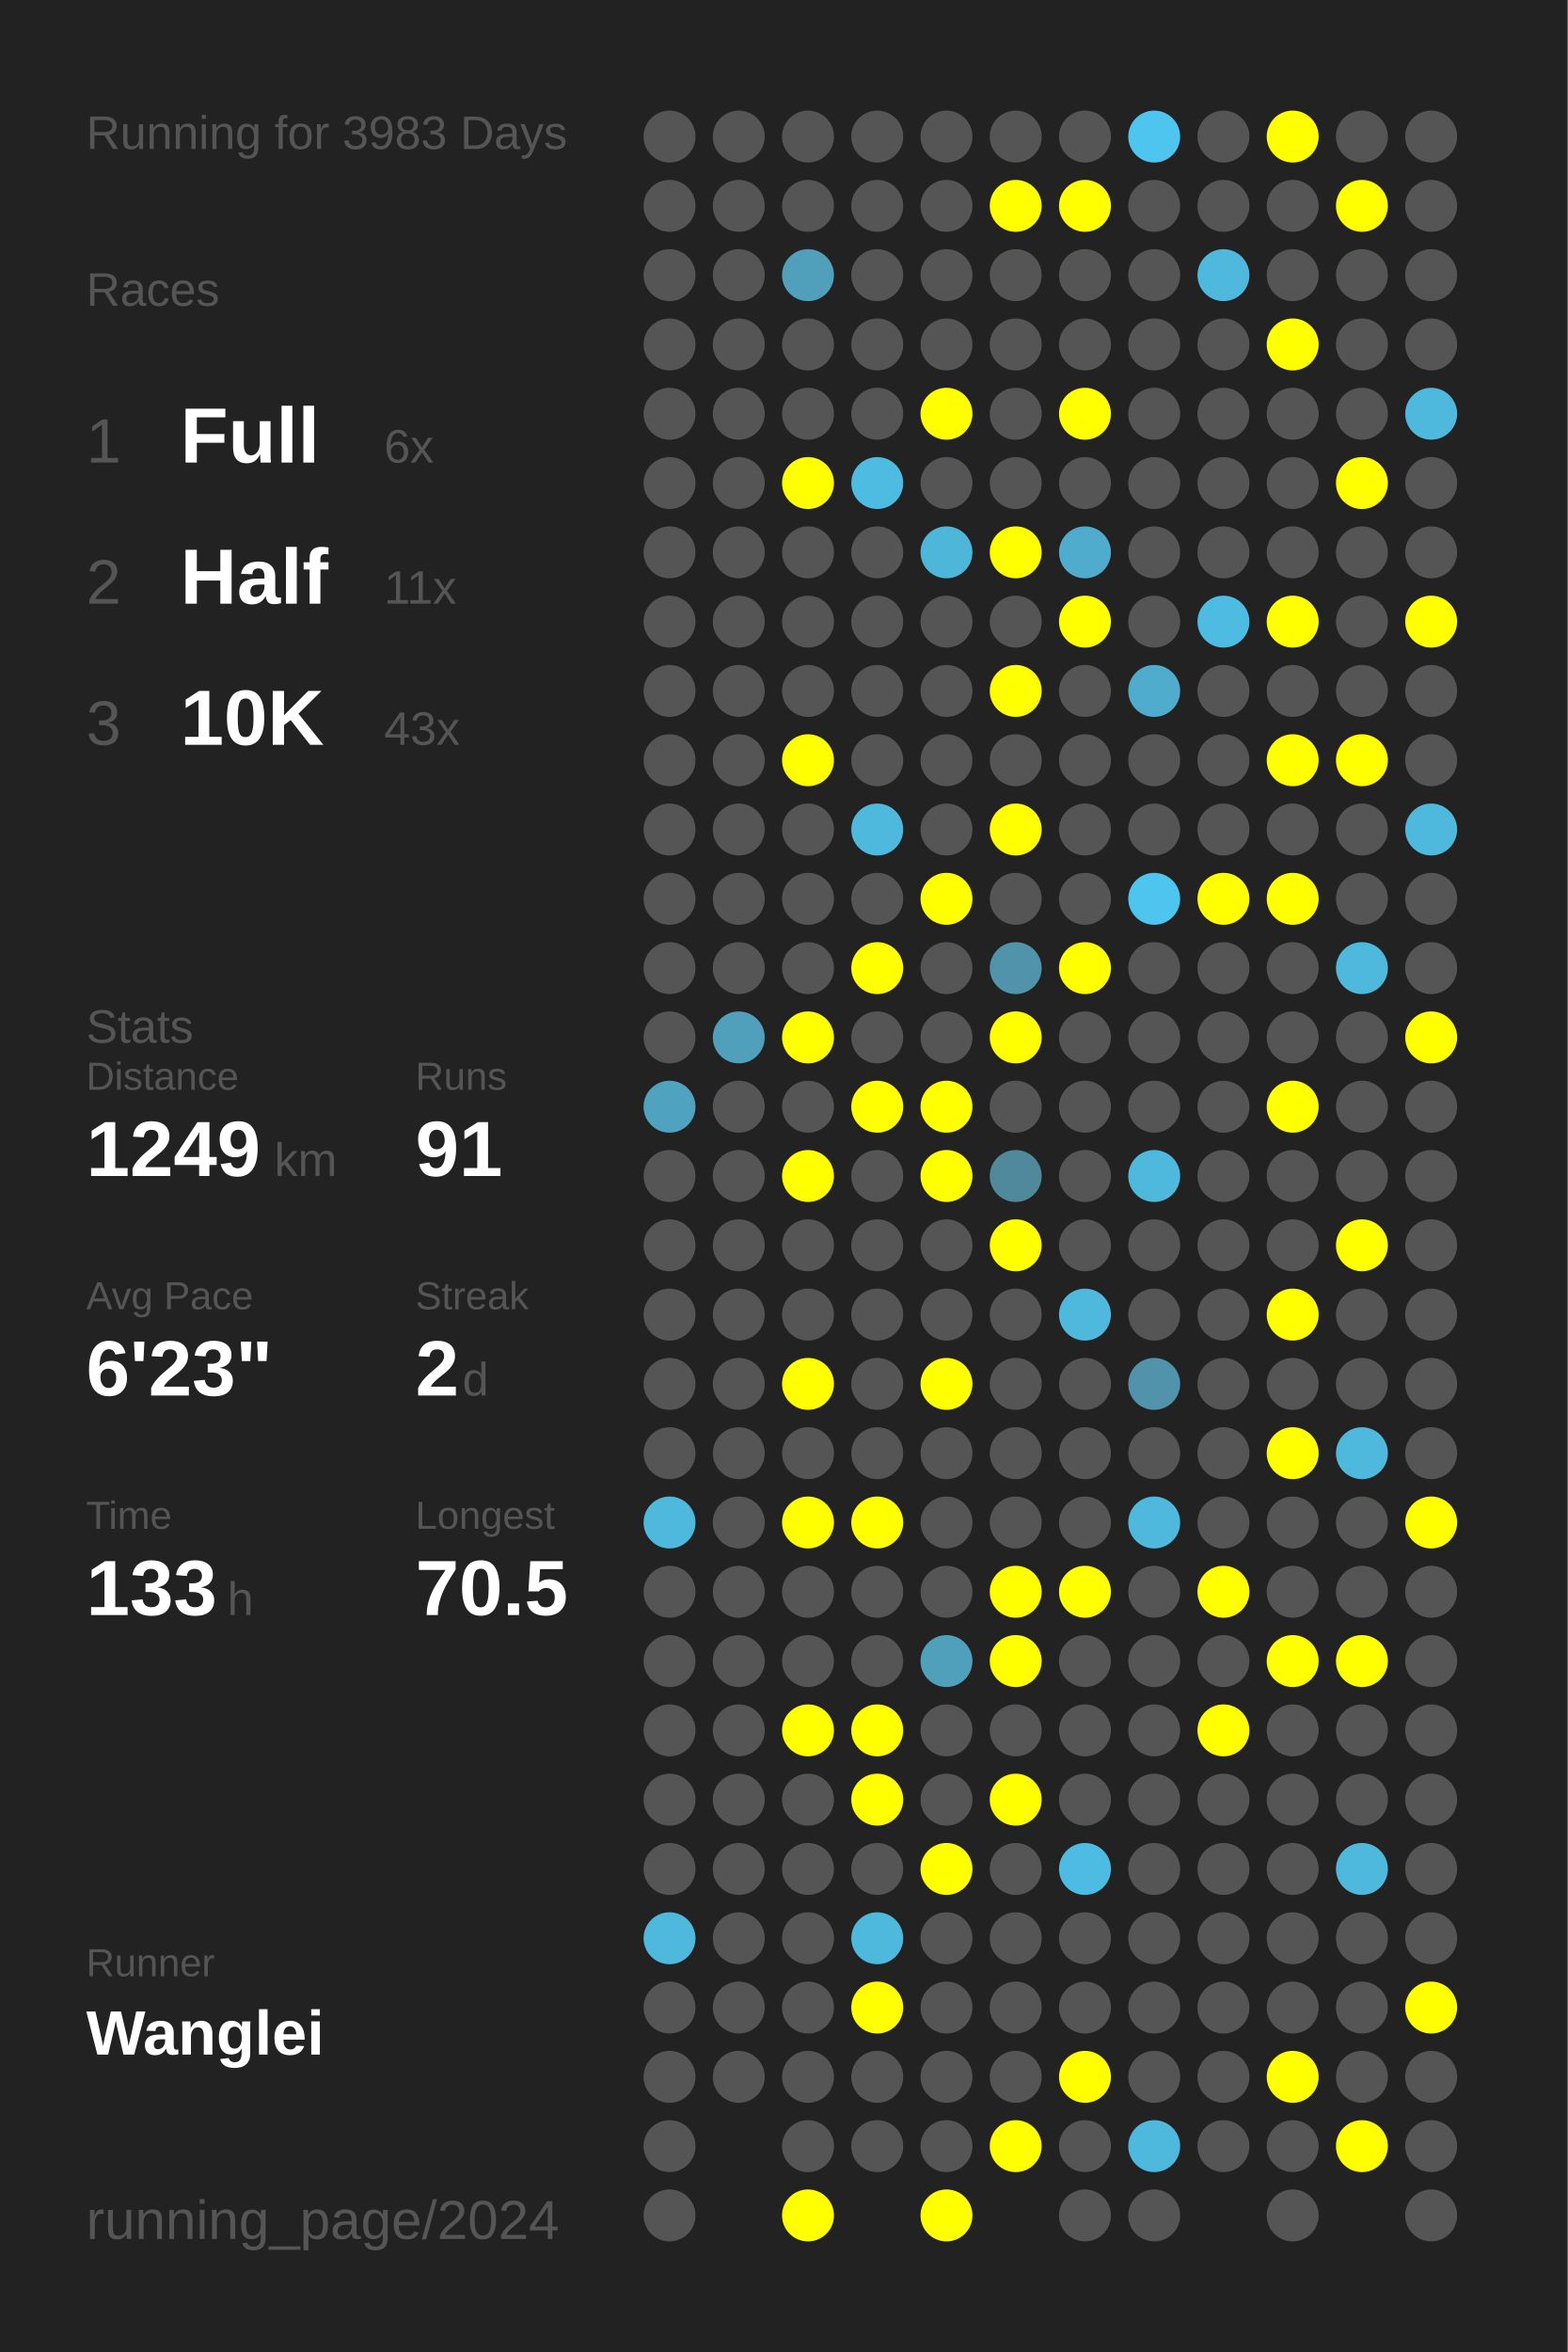
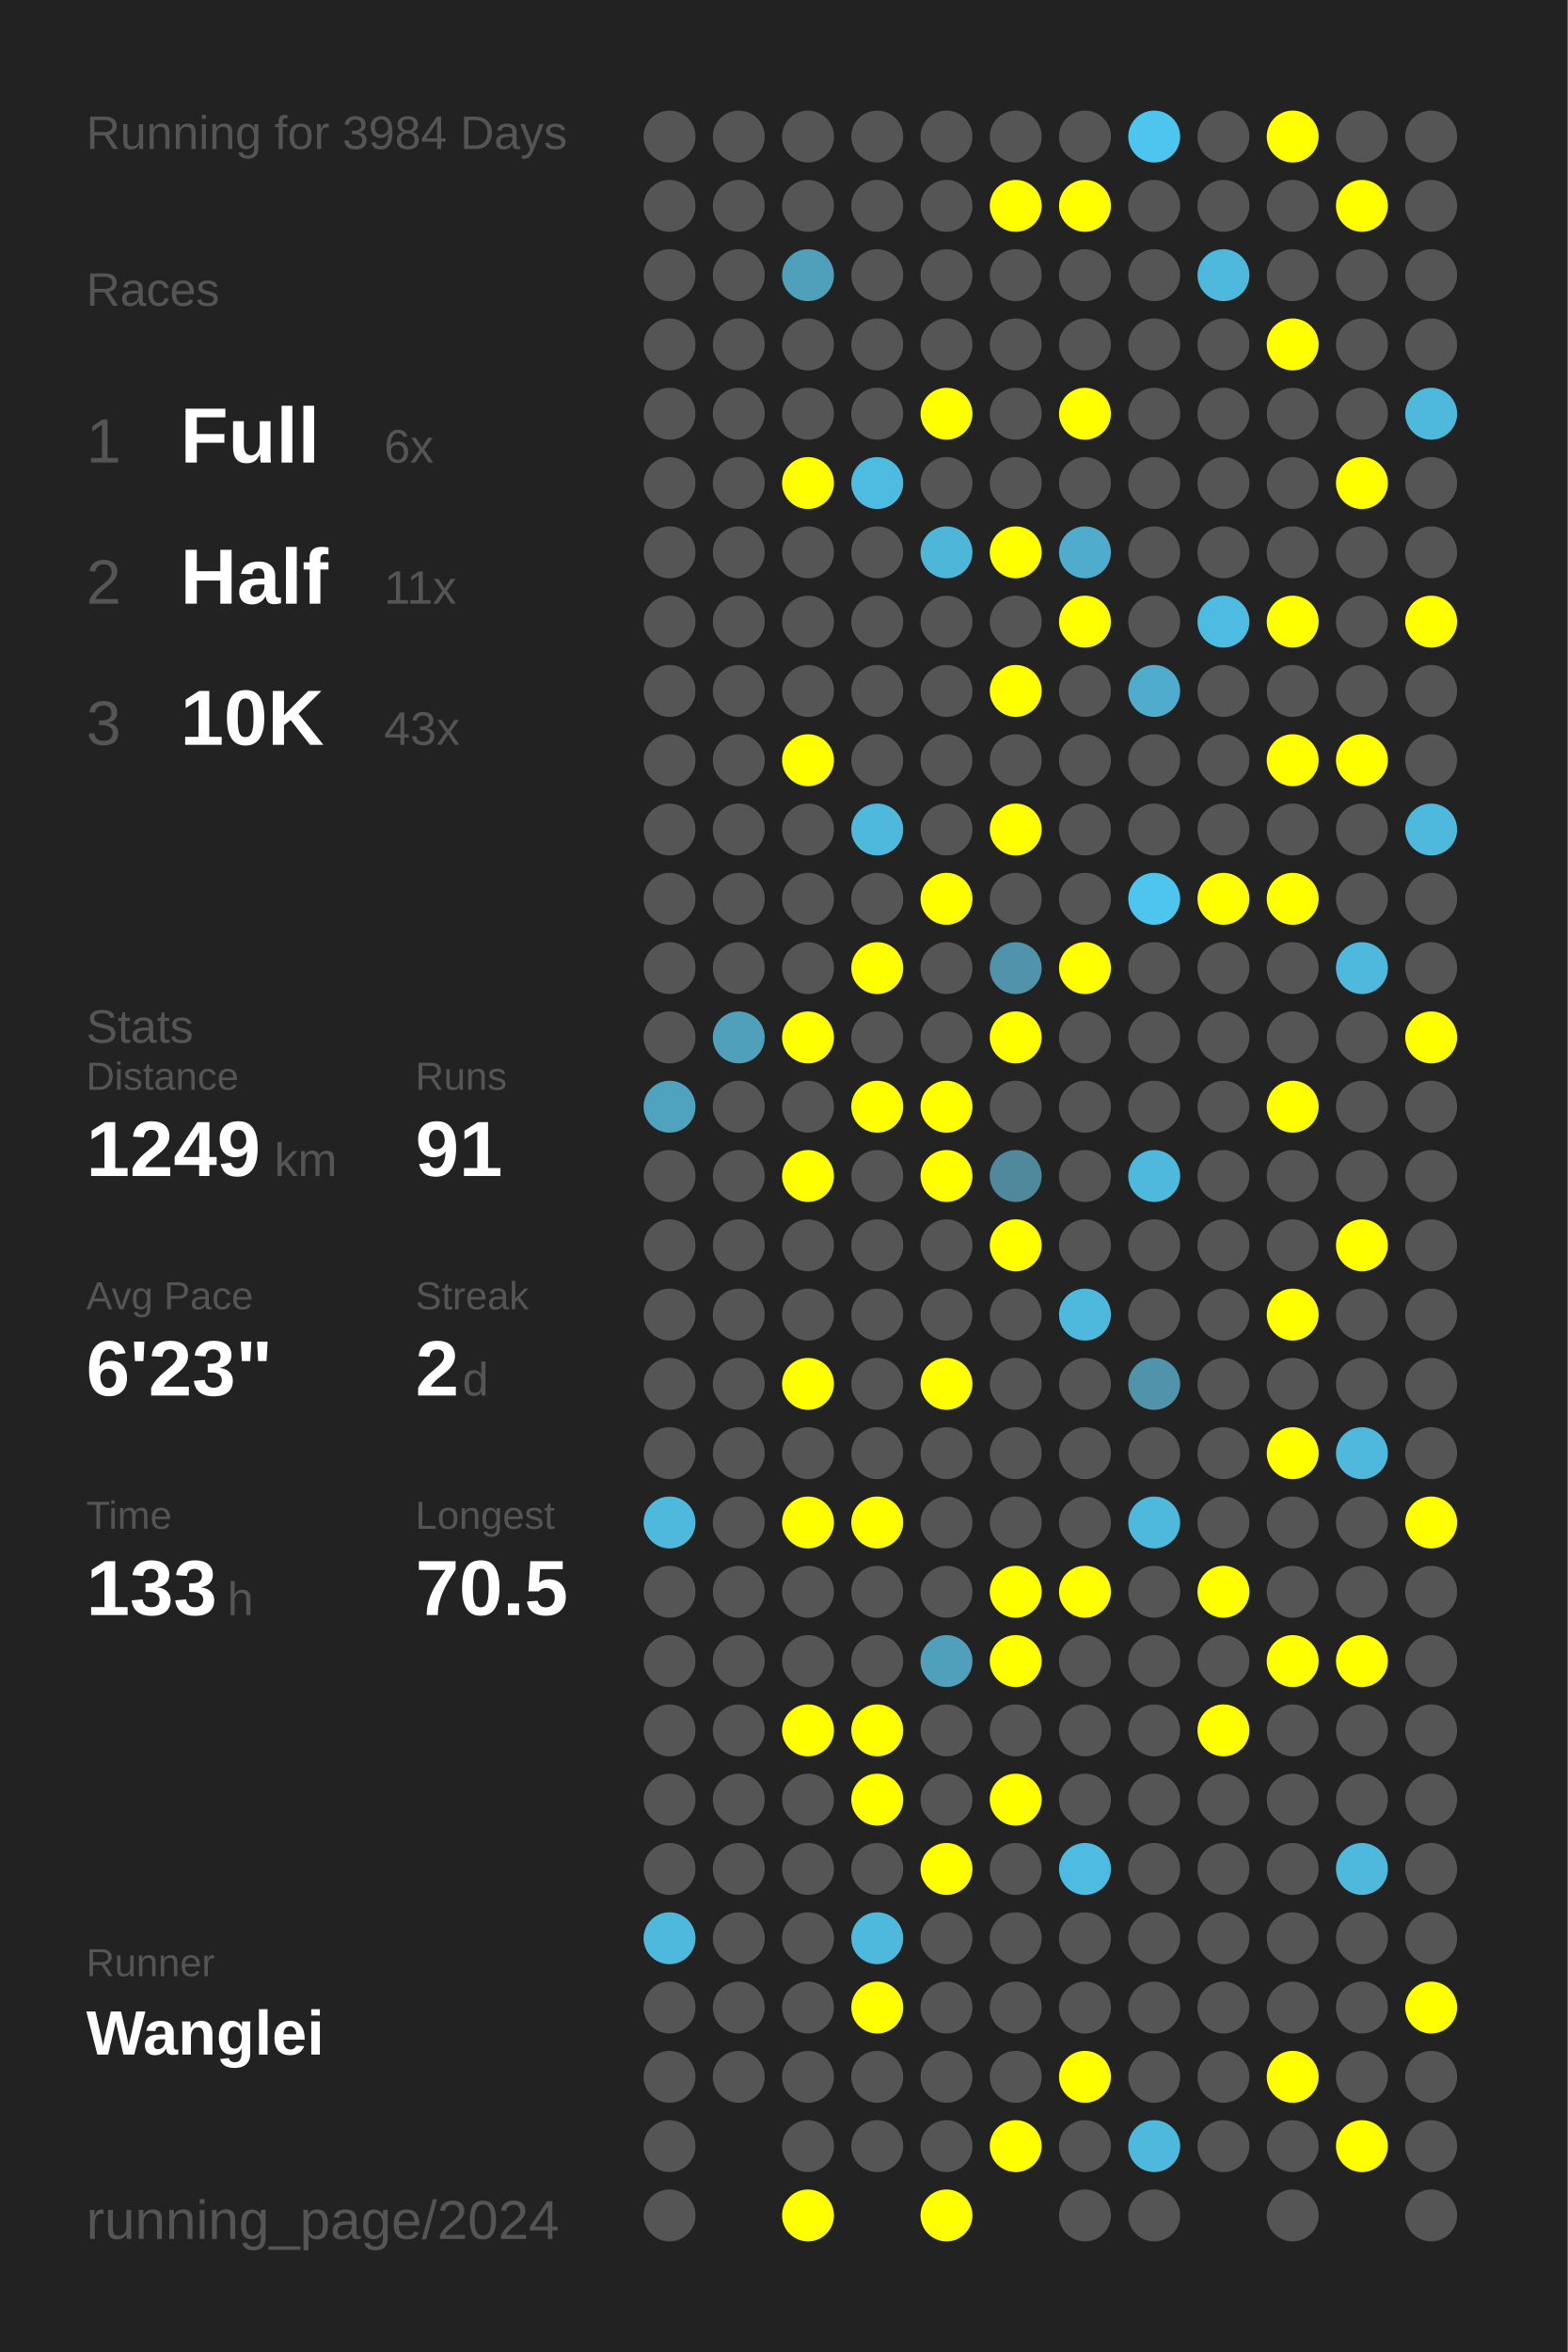
<svg xmlns="http://www.w3.org/2000/svg" baseProfile="full" height="300mm" version="1.1" viewBox="0,0,200,300" width="200mm">
  <defs />
  <rect fill="#222222" height="300" width="200" x="0" y="0" />
-   <text fill="#555555" style="font-size:6px; font-family:Arial;" x="11" y="19">Running for 3983 Days</text>
+   <text fill="#555555" style="font-size:6px; font-family:Arial;" x="11" y="19">Running for 3984 Days</text>
  <text fill="#555555" style="font-size:6px; font-family:Arial;" x="11" y="39">Races</text>
  <text fill="#555555" style="font-size:8px; font-family:Arial;" x="11" y="59">1</text>
  <text fill="#FFFFFF" style="font-size:10px; font-family:Arial; font-weight:bold;" x="23" y="59">Full</text>
  <text fill="#555555" style="font-size:6px; font-family:Arial;" x="49" y="59">6x</text>
  <text fill="#555555" style="font-size:8px; font-family:Arial;" x="11" y="77">2</text>
  <text fill="#FFFFFF" style="font-size:10px; font-family:Arial; font-weight:bold;" x="23" y="77">Half</text>
  <text fill="#555555" style="font-size:6px; font-family:Arial;" x="49" y="77">11x</text>
  <text fill="#555555" style="font-size:8px; font-family:Arial;" x="11" y="95">3</text>
  <text fill="#FFFFFF" style="font-size:10px; font-family:Arial; font-weight:bold;" x="23" y="95">10K</text>
  <text fill="#555555" style="font-size:6px; font-family:Arial;" x="49" y="95">43x</text>
  <text fill="#555555" style="font-size:6px; font-family:Arial;" x="11" y="133">Stats</text>
  <text fill="#555555" style="font-size:5px; font-family:Arial;" x="11" y="139">Distance</text>
  <text fill="#FFFFFF" style="font-size:10px; font-family:Arial; font-weight:bold;" x="11" y="150">1249</text>
  <text fill="#555555" style="font-size:6px; font-family:Arial;" x="35" y="150">km</text>
  <text fill="#555555" style="font-size:5px; font-family:Arial;" x="53" y="139">Runs</text>
  <text fill="#FFFFFF" style="font-size:10px; font-family:Arial; font-weight:bold;" x="53" y="150">91</text>
  <text fill="#555555" style="font-size:5px; font-family:Arial;" x="11" y="167">Avg Pace</text>
  <text fill="#FFFFFF" style="font-size:10px; font-family:Arial; font-weight:bold;" x="11" y="178">6'23"</text>
  <text fill="#555555" style="font-size:5px; font-family:Arial;" x="53" y="167">Streak</text>
  <text fill="#FFFFFF" style="font-size:10px; font-family:Arial; font-weight:bold;" x="53" y="178">2</text>
  <text fill="#555555" style="font-size:6px; font-family:Arial;" x="59" y="178">d</text>
  <text fill="#555555" style="font-size:5px; font-family:Arial;" x="11" y="195">Time</text>
  <text fill="#FFFFFF" style="font-size:10px; font-family:Arial; font-weight:bold;" x="11" y="206">133</text>
  <text fill="#555555" style="font-size:6px; font-family:Arial;" x="29" y="206">h</text>
  <text fill="#555555" style="font-size:5px; font-family:Arial;" x="53" y="195">Longest</text>
  <text fill="#FFFFFF" style="font-size:10px; font-family:Arial; font-weight:bold;" x="53" y="206">70.5</text>
  <text fill="#555555" style="font-size:5px; font-family:Arial;" x="11" y="252.065">Runner</text>
  <text fill="#FFFFFF" style="font-size:8px; font-family:Arial; font-weight:bold;" x="11" y="262.065">Wanglei</text>
  <text fill="#555555" style="font-size:7px; font-family:Arial;" x="11" y="285.581">running_page/2024</text>
  <circle cx="85.417" cy="17.419" fill="#555555" r="3.312" />
  <circle cx="85.417" cy="26.258" fill="#555555" r="3.312" />
  <circle cx="85.417" cy="35.097" fill="#555555" r="3.312" />
  <circle cx="85.417" cy="43.935" fill="#555555" r="3.312" />
  <circle cx="85.417" cy="52.774" fill="#555555" r="3.312" />
  <circle cx="85.417" cy="61.613" fill="#555555" r="3.312" />
  <circle cx="85.417" cy="70.452" fill="#555555" r="3.312" />
  <circle cx="85.417" cy="79.29" fill="#555555" r="3.312" />
  <circle cx="85.417" cy="88.129" fill="#555555" r="3.312" />
  <circle cx="85.417" cy="96.968" fill="#555555" r="3.312" />
  <circle cx="85.417" cy="105.806" fill="#555555" r="3.312" />
  <circle cx="85.417" cy="114.645" fill="#555555" r="3.312" />
  <circle cx="85.417" cy="123.484" fill="#555555" r="3.312" />
  <circle cx="85.417" cy="132.323" fill="#555555" r="3.312" />
  <circle cx="85.417" cy="141.161" fill="#4fa3bf" r="3.312" />
  <circle cx="85.417" cy="150" fill="#555555" r="3.312" />
  <circle cx="85.417" cy="158.839" fill="#555555" r="3.312" />
  <circle cx="85.417" cy="167.677" fill="#555555" r="3.312" />
  <circle cx="85.417" cy="176.516" fill="#555555" r="3.312" />
  <circle cx="85.417" cy="185.355" fill="#555555" r="3.312" />
  <circle cx="85.417" cy="194.194" fill="#4eb9dd" r="3.312" />
  <circle cx="85.417" cy="203.032" fill="#555555" r="3.312" />
  <circle cx="85.417" cy="211.871" fill="#555555" r="3.312" />
  <circle cx="85.417" cy="220.71" fill="#555555" r="3.312" />
  <circle cx="85.417" cy="229.548" fill="#555555" r="3.312" />
  <circle cx="85.417" cy="238.387" fill="#555555" r="3.312" />
  <circle cx="85.417" cy="247.226" fill="#4eb9dd" r="3.312" />
  <circle cx="85.417" cy="256.065" fill="#555555" r="3.312" />
  <circle cx="85.417" cy="264.903" fill="#555555" r="3.312" />
  <circle cx="85.417" cy="273.742" fill="#555555" r="3.312" />
  <circle cx="85.417" cy="282.581" fill="#555555" r="3.312" />
  <circle cx="94.25" cy="17.419" fill="#555555" r="3.312" />
  <circle cx="94.25" cy="26.258" fill="#555555" r="3.312" />
  <circle cx="94.25" cy="35.097" fill="#555555" r="3.312" />
  <circle cx="94.25" cy="43.935" fill="#555555" r="3.312" />
  <circle cx="94.25" cy="52.774" fill="#555555" r="3.312" />
  <circle cx="94.25" cy="61.613" fill="#555555" r="3.312" />
  <circle cx="94.25" cy="70.452" fill="#555555" r="3.312" />
  <circle cx="94.25" cy="79.29" fill="#555555" r="3.312" />
  <circle cx="94.25" cy="88.129" fill="#555555" r="3.312" />
  <circle cx="94.25" cy="96.968" fill="#555555" r="3.312" />
  <circle cx="94.25" cy="105.806" fill="#555555" r="3.312" />
  <circle cx="94.25" cy="114.645" fill="#555555" r="3.312" />
  <circle cx="94.25" cy="123.484" fill="#555555" r="3.312" />
  <circle cx="94.25" cy="132.323" fill="#50a0bb" r="3.312" />
  <circle cx="94.25" cy="141.161" fill="#555555" r="3.312" />
  <circle cx="94.25" cy="150" fill="#555555" r="3.312" />
  <circle cx="94.25" cy="158.839" fill="#555555" r="3.312" />
  <circle cx="94.25" cy="167.677" fill="#555555" r="3.312" />
  <circle cx="94.25" cy="176.516" fill="#555555" r="3.312" />
  <circle cx="94.25" cy="185.355" fill="#555555" r="3.312" />
  <circle cx="94.25" cy="194.194" fill="#555555" r="3.312" />
  <circle cx="94.25" cy="203.032" fill="#555555" r="3.312" />
  <circle cx="94.25" cy="211.871" fill="#555555" r="3.312" />
  <circle cx="94.25" cy="220.71" fill="#555555" r="3.312" />
  <circle cx="94.25" cy="229.548" fill="#555555" r="3.312" />
  <circle cx="94.25" cy="238.387" fill="#555555" r="3.312" />
  <circle cx="94.25" cy="247.226" fill="#555555" r="3.312" />
  <circle cx="94.25" cy="256.065" fill="#555555" r="3.312" />
  <circle cx="94.25" cy="264.903" fill="#555555" r="3.312" />
  <circle cx="103.083" cy="17.419" fill="#555555" r="3.312" />
  <circle cx="103.083" cy="26.258" fill="#555555" r="3.312" />
  <circle cx="103.083" cy="35.097" fill="#50a0bb" r="3.312" />
  <circle cx="103.083" cy="43.935" fill="#555555" r="3.312" />
  <circle cx="103.083" cy="52.774" fill="#555555" r="3.312" />
  <circle cx="103.083" cy="61.613" fill="#FFFF00" r="3.312" />
  <circle cx="103.083" cy="70.452" fill="#555555" r="3.312" />
  <circle cx="103.083" cy="79.29" fill="#555555" r="3.312" />
  <circle cx="103.083" cy="88.129" fill="#555555" r="3.312" />
  <circle cx="103.083" cy="96.968" fill="#FFFF00" r="3.312" />
  <circle cx="103.083" cy="105.806" fill="#555555" r="3.312" />
  <circle cx="103.083" cy="114.645" fill="#555555" r="3.312" />
  <circle cx="103.083" cy="123.484" fill="#555555" r="3.312" />
  <circle cx="103.083" cy="132.323" fill="#FFFF00" r="3.312" />
  <circle cx="103.083" cy="141.161" fill="#555555" r="3.312" />
  <circle cx="103.083" cy="150" fill="#FFFF00" r="3.312" />
  <circle cx="103.083" cy="158.839" fill="#555555" r="3.312" />
  <circle cx="103.083" cy="167.677" fill="#555555" r="3.312" />
  <circle cx="103.083" cy="176.516" fill="#FFFF00" r="3.312" />
  <circle cx="103.083" cy="185.355" fill="#555555" r="3.312" />
  <circle cx="103.083" cy="194.194" fill="#FFFF00" r="3.312" />
  <circle cx="103.083" cy="203.032" fill="#555555" r="3.312" />
  <circle cx="103.083" cy="211.871" fill="#555555" r="3.312" />
  <circle cx="103.083" cy="220.71" fill="#FFFF00" r="3.312" />
  <circle cx="103.083" cy="229.548" fill="#555555" r="3.312" />
  <circle cx="103.083" cy="238.387" fill="#555555" r="3.312" />
  <circle cx="103.083" cy="247.226" fill="#555555" r="3.312" />
  <circle cx="103.083" cy="256.065" fill="#555555" r="3.312" />
  <circle cx="103.083" cy="264.903" fill="#555555" r="3.312" />
  <circle cx="103.083" cy="273.742" fill="#555555" r="3.312" />
  <circle cx="103.083" cy="282.581" fill="#FFFF00" r="3.312" />
  <circle cx="111.917" cy="17.419" fill="#555555" r="3.312" />
  <circle cx="111.917" cy="26.258" fill="#555555" r="3.312" />
  <circle cx="111.917" cy="35.097" fill="#555555" r="3.312" />
  <circle cx="111.917" cy="43.935" fill="#555555" r="3.312" />
  <circle cx="111.917" cy="52.774" fill="#555555" r="3.312" />
  <circle cx="111.917" cy="61.613" fill="#4ebbe0" r="3.312" />
  <circle cx="111.917" cy="70.452" fill="#555555" r="3.312" />
  <circle cx="111.917" cy="79.29" fill="#555555" r="3.312" />
  <circle cx="111.917" cy="88.129" fill="#555555" r="3.312" />
  <circle cx="111.917" cy="96.968" fill="#555555" r="3.312" />
  <circle cx="111.917" cy="105.806" fill="#4eb9dd" r="3.312" />
  <circle cx="111.917" cy="114.645" fill="#555555" r="3.312" />
  <circle cx="111.917" cy="123.484" fill="#FFFF00" r="3.312" />
  <circle cx="111.917" cy="132.323" fill="#555555" r="3.312" />
  <circle cx="111.917" cy="141.161" fill="#FFFF00" r="3.312" />
  <circle cx="111.917" cy="150" fill="#555555" r="3.312" />
  <circle cx="111.917" cy="158.839" fill="#555555" r="3.312" />
  <circle cx="111.917" cy="167.677" fill="#555555" r="3.312" />
  <circle cx="111.917" cy="176.516" fill="#555555" r="3.312" />
  <circle cx="111.917" cy="185.355" fill="#555555" r="3.312" />
  <circle cx="111.917" cy="194.194" fill="#FFFF00" r="3.312" />
  <circle cx="111.917" cy="203.032" fill="#555555" r="3.312" />
  <circle cx="111.917" cy="211.871" fill="#555555" r="3.312" />
  <circle cx="111.917" cy="220.71" fill="#FFFF00" r="3.312" />
  <circle cx="111.917" cy="229.548" fill="#FFFF00" r="3.312" />
  <circle cx="111.917" cy="238.387" fill="#555555" r="3.312" />
  <circle cx="111.917" cy="247.226" fill="#4eb9dd" r="3.312" />
  <circle cx="111.917" cy="256.065" fill="#FFFF00" r="3.312" />
  <circle cx="111.917" cy="264.903" fill="#555555" r="3.312" />
  <circle cx="111.917" cy="273.742" fill="#555555" r="3.312" />
  <circle cx="120.75" cy="17.419" fill="#555555" r="3.312" />
  <circle cx="120.75" cy="26.258" fill="#555555" r="3.312" />
  <circle cx="120.75" cy="35.097" fill="#555555" r="3.312" />
  <circle cx="120.75" cy="43.935" fill="#555555" r="3.312" />
  <circle cx="120.75" cy="52.774" fill="#FFFF00" r="3.312" />
  <circle cx="120.75" cy="61.613" fill="#555555" r="3.312" />
  <circle cx="120.75" cy="70.452" fill="#4eb6d9" r="3.312" />
  <circle cx="120.75" cy="79.29" fill="#555555" r="3.312" />
  <circle cx="120.75" cy="88.129" fill="#555555" r="3.312" />
  <circle cx="120.75" cy="96.968" fill="#555555" r="3.312" />
  <circle cx="120.75" cy="105.806" fill="#555555" r="3.312" />
  <circle cx="120.75" cy="114.645" fill="#FFFF00" r="3.312" />
  <circle cx="120.75" cy="123.484" fill="#555555" r="3.312" />
  <circle cx="120.75" cy="132.323" fill="#555555" r="3.312" />
  <circle cx="120.75" cy="141.161" fill="#FFFF00" r="3.312" />
  <circle cx="120.75" cy="150" fill="#FFFF00" r="3.312" />
  <circle cx="120.75" cy="158.839" fill="#555555" r="3.312" />
  <circle cx="120.75" cy="167.677" fill="#555555" r="3.312" />
  <circle cx="120.75" cy="176.516" fill="#FFFF00" r="3.312" />
  <circle cx="120.75" cy="185.355" fill="#555555" r="3.312" />
  <circle cx="120.75" cy="194.194" fill="#555555" r="3.312" />
  <circle cx="120.75" cy="203.032" fill="#555555" r="3.312" />
  <circle cx="120.75" cy="211.871" fill="#50a0bb" r="3.312" />
  <circle cx="120.75" cy="220.71" fill="#555555" r="3.312" />
  <circle cx="120.75" cy="229.548" fill="#555555" r="3.312" />
  <circle cx="120.75" cy="238.387" fill="#FFFF00" r="3.312" />
  <circle cx="120.75" cy="247.226" fill="#555555" r="3.312" />
  <circle cx="120.75" cy="256.065" fill="#555555" r="3.312" />
  <circle cx="120.75" cy="264.903" fill="#555555" r="3.312" />
  <circle cx="120.75" cy="273.742" fill="#555555" r="3.312" />
  <circle cx="120.75" cy="282.581" fill="#FFFF00" r="3.312" />
  <circle cx="129.583" cy="17.419" fill="#555555" r="3.312" />
  <circle cx="129.583" cy="26.258" fill="#FFFF00" r="3.312" />
  <circle cx="129.583" cy="35.097" fill="#555555" r="3.312" />
  <circle cx="129.583" cy="43.935" fill="#555555" r="3.312" />
  <circle cx="129.583" cy="52.774" fill="#555555" r="3.312" />
  <circle cx="129.583" cy="61.613" fill="#555555" r="3.312" />
  <circle cx="129.583" cy="70.452" fill="#FFFF00" r="3.312" />
  <circle cx="129.583" cy="79.29" fill="#555555" r="3.312" />
  <circle cx="129.583" cy="88.129" fill="#FFFF00" r="3.312" />
  <circle cx="129.583" cy="96.968" fill="#555555" r="3.312" />
  <circle cx="129.583" cy="105.806" fill="#FFFF00" r="3.312" />
  <circle cx="129.583" cy="114.645" fill="#555555" r="3.312" />
  <circle cx="129.583" cy="123.484" fill="#5093aa" r="3.312" />
  <circle cx="129.583" cy="132.323" fill="#FFFF00" r="3.312" />
  <circle cx="129.583" cy="141.161" fill="#555555" r="3.312" />
  <circle cx="129.583" cy="150" fill="#51899c" r="3.312" />
  <circle cx="129.583" cy="158.839" fill="#FFFF00" r="3.312" />
  <circle cx="129.583" cy="167.677" fill="#555555" r="3.312" />
  <circle cx="129.583" cy="176.516" fill="#555555" r="3.312" />
  <circle cx="129.583" cy="185.355" fill="#555555" r="3.312" />
  <circle cx="129.583" cy="194.194" fill="#555555" r="3.312" />
  <circle cx="129.583" cy="203.032" fill="#FFFF00" r="3.312" />
  <circle cx="129.583" cy="211.871" fill="#FFFF00" r="3.312" />
  <circle cx="129.583" cy="220.71" fill="#555555" r="3.312" />
  <circle cx="129.583" cy="229.548" fill="#FFFF00" r="3.312" />
  <circle cx="129.583" cy="238.387" fill="#555555" r="3.312" />
  <circle cx="129.583" cy="247.226" fill="#555555" r="3.312" />
  <circle cx="129.583" cy="256.065" fill="#555555" r="3.312" />
  <circle cx="129.583" cy="264.903" fill="#555555" r="3.312" />
  <circle cx="129.583" cy="273.742" fill="#FFFF00" r="3.312" />
  <circle cx="138.417" cy="17.419" fill="#555555" r="3.312" />
  <circle cx="138.417" cy="26.258" fill="#FFFF00" r="3.312" />
  <circle cx="138.417" cy="35.097" fill="#555555" r="3.312" />
  <circle cx="138.417" cy="43.935" fill="#555555" r="3.312" />
  <circle cx="138.417" cy="52.774" fill="#FFFF00" r="3.312" />
  <circle cx="138.417" cy="61.613" fill="#555555" r="3.312" />
  <circle cx="138.417" cy="70.452" fill="#4faccc" r="3.312" />
  <circle cx="138.417" cy="79.29" fill="#FFFF00" r="3.312" />
  <circle cx="138.417" cy="88.129" fill="#555555" r="3.312" />
  <circle cx="138.417" cy="96.968" fill="#555555" r="3.312" />
  <circle cx="138.417" cy="105.806" fill="#555555" r="3.312" />
  <circle cx="138.417" cy="114.645" fill="#555555" r="3.312" />
  <circle cx="138.417" cy="123.484" fill="#FFFF00" r="3.312" />
  <circle cx="138.417" cy="132.323" fill="#555555" r="3.312" />
  <circle cx="138.417" cy="141.161" fill="#555555" r="3.312" />
  <circle cx="138.417" cy="150" fill="#555555" r="3.312" />
  <circle cx="138.417" cy="158.839" fill="#555555" r="3.312" />
  <circle cx="138.417" cy="167.677" fill="#4eb9dd" r="3.312" />
  <circle cx="138.417" cy="176.516" fill="#555555" r="3.312" />
  <circle cx="138.417" cy="185.355" fill="#555555" r="3.312" />
  <circle cx="138.417" cy="194.194" fill="#555555" r="3.312" />
  <circle cx="138.417" cy="203.032" fill="#FFFF00" r="3.312" />
  <circle cx="138.417" cy="211.871" fill="#555555" r="3.312" />
  <circle cx="138.417" cy="220.71" fill="#555555" r="3.312" />
  <circle cx="138.417" cy="229.548" fill="#555555" r="3.312" />
  <circle cx="138.417" cy="238.387" fill="#4ebce2" r="3.312" />
  <circle cx="138.417" cy="247.226" fill="#555555" r="3.312" />
  <circle cx="138.417" cy="256.065" fill="#555555" r="3.312" />
  <circle cx="138.417" cy="264.903" fill="#FFFF00" r="3.312" />
  <circle cx="138.417" cy="273.742" fill="#555555" r="3.312" />
  <circle cx="138.417" cy="282.581" fill="#555555" r="3.312" />
  <circle cx="147.25" cy="17.419" fill="#4dc5ee" r="3.312" />
  <circle cx="147.25" cy="26.258" fill="#555555" r="3.312" />
  <circle cx="147.25" cy="35.097" fill="#555555" r="3.312" />
  <circle cx="147.25" cy="43.935" fill="#555555" r="3.312" />
  <circle cx="147.25" cy="52.774" fill="#555555" r="3.312" />
  <circle cx="147.25" cy="61.613" fill="#555555" r="3.312" />
  <circle cx="147.25" cy="70.452" fill="#555555" r="3.312" />
  <circle cx="147.25" cy="79.29" fill="#555555" r="3.312" />
  <circle cx="147.25" cy="88.129" fill="#4faccc" r="3.312" />
  <circle cx="147.25" cy="96.968" fill="#555555" r="3.312" />
  <circle cx="147.25" cy="105.806" fill="#555555" r="3.312" />
  <circle cx="147.25" cy="114.645" fill="#4dc5ee" r="3.312" />
  <circle cx="147.25" cy="123.484" fill="#555555" r="3.312" />
  <circle cx="147.25" cy="132.323" fill="#555555" r="3.312" />
  <circle cx="147.25" cy="141.161" fill="#555555" r="3.312" />
  <circle cx="147.25" cy="150" fill="#4eb9dd" r="3.312" />
  <circle cx="147.25" cy="158.839" fill="#555555" r="3.312" />
  <circle cx="147.25" cy="167.677" fill="#555555" r="3.312" />
  <circle cx="147.25" cy="176.516" fill="#5093aa" r="3.312" />
  <circle cx="147.25" cy="185.355" fill="#555555" r="3.312" />
  <circle cx="147.25" cy="194.194" fill="#4eb9dd" r="3.312" />
  <circle cx="147.25" cy="203.032" fill="#555555" r="3.312" />
  <circle cx="147.25" cy="211.871" fill="#555555" r="3.312" />
  <circle cx="147.25" cy="220.71" fill="#555555" r="3.312" />
  <circle cx="147.25" cy="229.548" fill="#555555" r="3.312" />
  <circle cx="147.25" cy="238.387" fill="#555555" r="3.312" />
  <circle cx="147.25" cy="247.226" fill="#555555" r="3.312" />
  <circle cx="147.25" cy="256.065" fill="#555555" r="3.312" />
  <circle cx="147.25" cy="264.903" fill="#555555" r="3.312" />
  <circle cx="147.25" cy="273.742" fill="#4eb9dd" r="3.312" />
  <circle cx="147.25" cy="282.581" fill="#555555" r="3.312" />
  <circle cx="156.083" cy="17.419" fill="#555555" r="3.312" />
  <circle cx="156.083" cy="26.258" fill="#555555" r="3.312" />
  <circle cx="156.083" cy="35.097" fill="#4eb9dd" r="3.312" />
  <circle cx="156.083" cy="43.935" fill="#555555" r="3.312" />
  <circle cx="156.083" cy="52.774" fill="#555555" r="3.312" />
  <circle cx="156.083" cy="61.613" fill="#555555" r="3.312" />
  <circle cx="156.083" cy="70.452" fill="#555555" r="3.312" />
  <circle cx="156.083" cy="79.29" fill="#4ebce2" r="3.312" />
  <circle cx="156.083" cy="88.129" fill="#555555" r="3.312" />
  <circle cx="156.083" cy="96.968" fill="#555555" r="3.312" />
  <circle cx="156.083" cy="105.806" fill="#555555" r="3.312" />
  <circle cx="156.083" cy="114.645" fill="#FFFF00" r="3.312" />
  <circle cx="156.083" cy="123.484" fill="#555555" r="3.312" />
  <circle cx="156.083" cy="132.323" fill="#555555" r="3.312" />
  <circle cx="156.083" cy="141.161" fill="#555555" r="3.312" />
  <circle cx="156.083" cy="150" fill="#555555" r="3.312" />
  <circle cx="156.083" cy="158.839" fill="#555555" r="3.312" />
  <circle cx="156.083" cy="167.677" fill="#555555" r="3.312" />
  <circle cx="156.083" cy="176.516" fill="#555555" r="3.312" />
  <circle cx="156.083" cy="185.355" fill="#555555" r="3.312" />
  <circle cx="156.083" cy="194.194" fill="#555555" r="3.312" />
  <circle cx="156.083" cy="203.032" fill="#FFFF00" r="3.312" />
  <circle cx="156.083" cy="211.871" fill="#555555" r="3.312" />
  <circle cx="156.083" cy="220.71" fill="#FFFF00" r="3.312" />
  <circle cx="156.083" cy="229.548" fill="#555555" r="3.312" />
  <circle cx="156.083" cy="238.387" fill="#555555" r="3.312" />
  <circle cx="156.083" cy="247.226" fill="#555555" r="3.312" />
  <circle cx="156.083" cy="256.065" fill="#555555" r="3.312" />
  <circle cx="156.083" cy="264.903" fill="#555555" r="3.312" />
  <circle cx="156.083" cy="273.742" fill="#555555" r="3.312" />
  <circle cx="164.917" cy="17.419" fill="#FFFF00" r="3.312" />
  <circle cx="164.917" cy="26.258" fill="#555555" r="3.312" />
  <circle cx="164.917" cy="35.097" fill="#555555" r="3.312" />
  <circle cx="164.917" cy="43.935" fill="#FFFF00" r="3.312" />
  <circle cx="164.917" cy="52.774" fill="#555555" r="3.312" />
  <circle cx="164.917" cy="61.613" fill="#555555" r="3.312" />
  <circle cx="164.917" cy="70.452" fill="#555555" r="3.312" />
  <circle cx="164.917" cy="79.29" fill="#FFFF00" r="3.312" />
  <circle cx="164.917" cy="88.129" fill="#555555" r="3.312" />
  <circle cx="164.917" cy="96.968" fill="#FFFF00" r="3.312" />
  <circle cx="164.917" cy="105.806" fill="#555555" r="3.312" />
  <circle cx="164.917" cy="114.645" fill="#FFFF00" r="3.312" />
  <circle cx="164.917" cy="123.484" fill="#555555" r="3.312" />
  <circle cx="164.917" cy="132.323" fill="#555555" r="3.312" />
  <circle cx="164.917" cy="141.161" fill="#FFFF00" r="3.312" />
  <circle cx="164.917" cy="150" fill="#555555" r="3.312" />
  <circle cx="164.917" cy="158.839" fill="#555555" r="3.312" />
  <circle cx="164.917" cy="167.677" fill="#FFFF00" r="3.312" />
  <circle cx="164.917" cy="176.516" fill="#555555" r="3.312" />
  <circle cx="164.917" cy="185.355" fill="#FFFF00" r="3.312" />
  <circle cx="164.917" cy="194.194" fill="#555555" r="3.312" />
  <circle cx="164.917" cy="203.032" fill="#555555" r="3.312" />
  <circle cx="164.917" cy="211.871" fill="#FFFF00" r="3.312" />
  <circle cx="164.917" cy="220.71" fill="#555555" r="3.312" />
  <circle cx="164.917" cy="229.548" fill="#555555" r="3.312" />
  <circle cx="164.917" cy="238.387" fill="#555555" r="3.312" />
  <circle cx="164.917" cy="247.226" fill="#555555" r="3.312" />
  <circle cx="164.917" cy="256.065" fill="#555555" r="3.312" />
  <circle cx="164.917" cy="264.903" fill="#FFFF00" r="3.312" />
  <circle cx="164.917" cy="273.742" fill="#555555" r="3.312" />
  <circle cx="164.917" cy="282.581" fill="#555555" r="3.312" />
  <circle cx="173.75" cy="17.419" fill="#555555" r="3.312" />
  <circle cx="173.75" cy="26.258" fill="#FFFF00" r="3.312" />
  <circle cx="173.75" cy="35.097" fill="#555555" r="3.312" />
  <circle cx="173.75" cy="43.935" fill="#555555" r="3.312" />
  <circle cx="173.75" cy="52.774" fill="#555555" r="3.312" />
  <circle cx="173.75" cy="61.613" fill="#FFFF00" r="3.312" />
  <circle cx="173.75" cy="70.452" fill="#555555" r="3.312" />
  <circle cx="173.75" cy="79.29" fill="#555555" r="3.312" />
  <circle cx="173.75" cy="88.129" fill="#555555" r="3.312" />
  <circle cx="173.75" cy="96.968" fill="#FFFF00" r="3.312" />
  <circle cx="173.75" cy="105.806" fill="#555555" r="3.312" />
  <circle cx="173.75" cy="114.645" fill="#555555" r="3.312" />
  <circle cx="173.75" cy="123.484" fill="#4eb9dd" r="3.312" />
  <circle cx="173.75" cy="132.323" fill="#555555" r="3.312" />
  <circle cx="173.75" cy="141.161" fill="#555555" r="3.312" />
  <circle cx="173.75" cy="150" fill="#555555" r="3.312" />
  <circle cx="173.75" cy="158.839" fill="#FFFF00" r="3.312" />
  <circle cx="173.75" cy="167.677" fill="#555555" r="3.312" />
  <circle cx="173.75" cy="176.516" fill="#555555" r="3.312" />
  <circle cx="173.75" cy="185.355" fill="#4eb9dd" r="3.312" />
  <circle cx="173.75" cy="194.194" fill="#555555" r="3.312" />
  <circle cx="173.75" cy="203.032" fill="#555555" r="3.312" />
  <circle cx="173.75" cy="211.871" fill="#FFFF00" r="3.312" />
  <circle cx="173.75" cy="220.71" fill="#555555" r="3.312" />
  <circle cx="173.75" cy="229.548" fill="#555555" r="3.312" />
  <circle cx="173.75" cy="238.387" fill="#4eb9dd" r="3.312" />
  <circle cx="173.75" cy="247.226" fill="#555555" r="3.312" />
  <circle cx="173.75" cy="256.065" fill="#555555" r="3.312" />
  <circle cx="173.75" cy="264.903" fill="#555555" r="3.312" />
  <circle cx="173.75" cy="273.742" fill="#FFFF00" r="3.312" />
  <circle cx="182.583" cy="17.419" fill="#555555" r="3.312" />
  <circle cx="182.583" cy="26.258" fill="#555555" r="3.312" />
  <circle cx="182.583" cy="35.097" fill="#555555" r="3.312" />
  <circle cx="182.583" cy="43.935" fill="#555555" r="3.312" />
  <circle cx="182.583" cy="52.774" fill="#4eb9dd" r="3.312" />
  <circle cx="182.583" cy="61.613" fill="#555555" r="3.312" />
  <circle cx="182.583" cy="70.452" fill="#555555" r="3.312" />
  <circle cx="182.583" cy="79.29" fill="#FFFF00" r="3.312" />
  <circle cx="182.583" cy="88.129" fill="#555555" r="3.312" />
  <circle cx="182.583" cy="96.968" fill="#555555" r="3.312" />
  <circle cx="182.583" cy="105.806" fill="#4eb9dd" r="3.312" />
  <circle cx="182.583" cy="114.645" fill="#555555" r="3.312" />
  <circle cx="182.583" cy="123.484" fill="#555555" r="3.312" />
  <circle cx="182.583" cy="132.323" fill="#FFFF00" r="3.312" />
  <circle cx="182.583" cy="141.161" fill="#555555" r="3.312" />
  <circle cx="182.583" cy="150" fill="#555555" r="3.312" />
  <circle cx="182.583" cy="158.839" fill="#555555" r="3.312" />
  <circle cx="182.583" cy="167.677" fill="#555555" r="3.312" />
  <circle cx="182.583" cy="176.516" fill="#555555" r="3.312" />
  <circle cx="182.583" cy="185.355" fill="#555555" r="3.312" />
  <circle cx="182.583" cy="194.194" fill="#FFFF00" r="3.312" />
  <circle cx="182.583" cy="203.032" fill="#555555" r="3.312" />
  <circle cx="182.583" cy="211.871" fill="#555555" r="3.312" />
  <circle cx="182.583" cy="220.71" fill="#555555" r="3.312" />
  <circle cx="182.583" cy="229.548" fill="#555555" r="3.312" />
  <circle cx="182.583" cy="238.387" fill="#555555" r="3.312" />
  <circle cx="182.583" cy="247.226" fill="#555555" r="3.312" />
  <circle cx="182.583" cy="256.065" fill="#FFFF00" r="3.312" />
  <circle cx="182.583" cy="264.903" fill="#555555" r="3.312" />
  <circle cx="182.583" cy="273.742" fill="#555555" r="3.312" />
  <circle cx="182.583" cy="282.581" fill="#555555" r="3.312" />
</svg>
